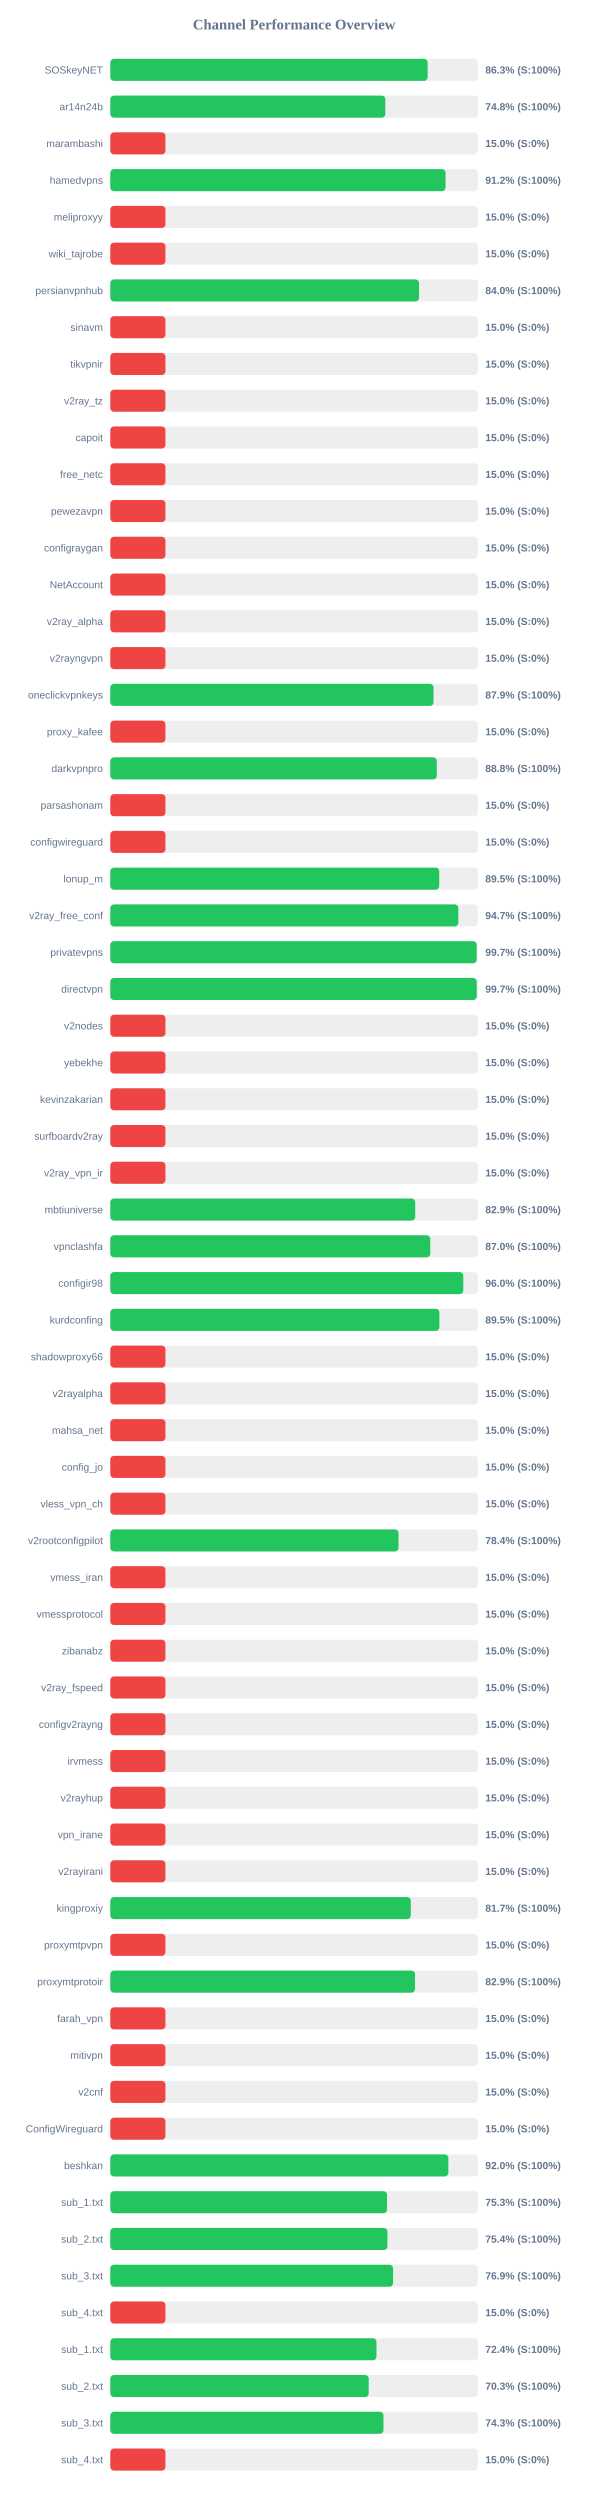
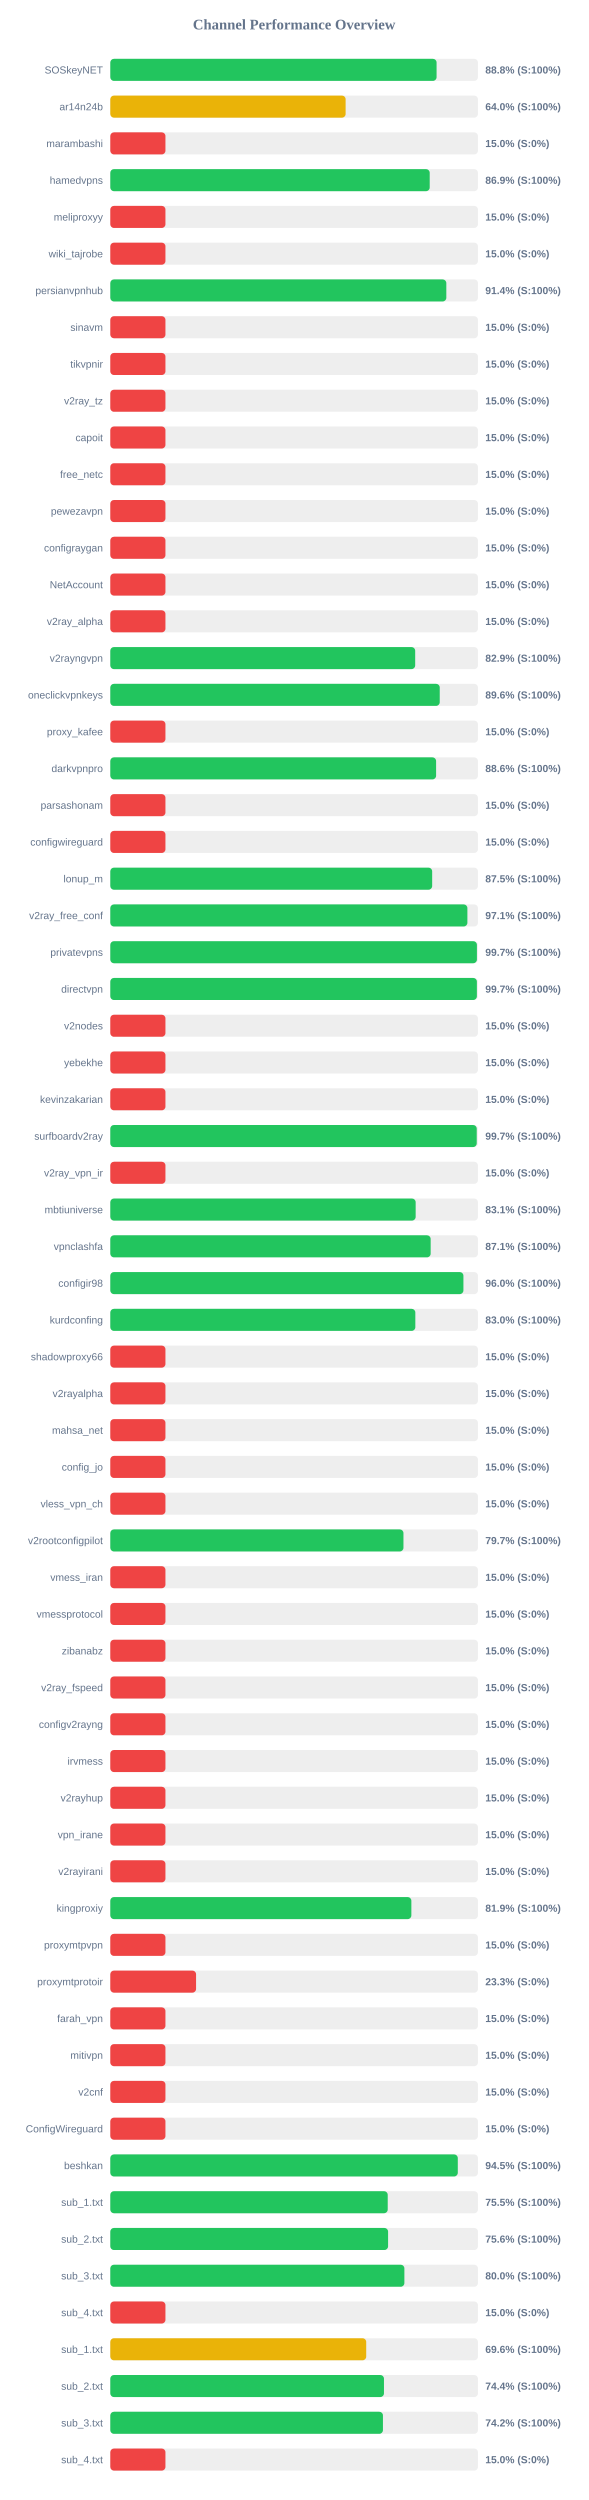
<svg xmlns="http://www.w3.org/2000/svg" width="800" height="3400" version="1.1">
  <style>
        .row { font: 14px Arial; fill: #64748b; }
        .score { font: bold 14px Arial; fill: #64748b; }
    </style>
  <text x="400" y="40" text-anchor="middle" font-size="20px" font-weight="bold" fill="#64748b">Channel Performance Overview</text>
  <rect x="150" y="80" width="500" height="30" fill="#eee" rx="5" />
-   <rect x="150" y="80" width="431.6" height="30" fill="#22c55e" rx="5" />
+   <rect x="150" y="80" width="443.75" height="30" fill="#22c55e" rx="5" />
  <text x="140" y="100" text-anchor="end" class="row">SOSkeyNET</text>
-   <text x="660" y="100" text-anchor="start" class="score">86.3% (S:100%)</text>
+   <text x="660" y="100" text-anchor="start" class="score">88.8% (S:100%)</text>
  <rect x="150" y="130" width="500" height="30" fill="#eee" rx="5" />
-   <rect x="150" y="130" width="374.05" height="30" fill="#22c55e" rx="5" />
+   <rect x="150" y="130" width="320.05" height="30" fill="#eab308" rx="5" />
  <text x="140" y="150" text-anchor="end" class="row">ar14n24b</text>
-   <text x="660" y="150" text-anchor="start" class="score">74.8% (S:100%)</text>
+   <text x="660" y="150" text-anchor="start" class="score">64.0% (S:100%)</text>
  <rect x="150" y="180" width="500" height="30" fill="#eee" rx="5" />
  <rect x="150" y="180" width="75.0" height="30" fill="#ef4444" rx="5" />
  <text x="140" y="200" text-anchor="end" class="row">marambashi</text>
  <text x="660" y="200" text-anchor="start" class="score">15.0% (S:0%)</text>
  <rect x="150" y="230" width="500" height="30" fill="#eee" rx="5" />
-   <rect x="150" y="230" width="455.95" height="30" fill="#22c55e" rx="5" />
+   <rect x="150" y="230" width="434.4" height="30" fill="#22c55e" rx="5" />
  <text x="140" y="250" text-anchor="end" class="row">hamedvpns</text>
-   <text x="660" y="250" text-anchor="start" class="score">91.2% (S:100%)</text>
+   <text x="660" y="250" text-anchor="start" class="score">86.9% (S:100%)</text>
  <rect x="150" y="280" width="500" height="30" fill="#eee" rx="5" />
  <rect x="150" y="280" width="75.0" height="30" fill="#ef4444" rx="5" />
  <text x="140" y="300" text-anchor="end" class="row">meliproxyy</text>
  <text x="660" y="300" text-anchor="start" class="score">15.0% (S:0%)</text>
  <rect x="150" y="330" width="500" height="30" fill="#eee" rx="5" />
  <rect x="150" y="330" width="75.0" height="30" fill="#ef4444" rx="5" />
  <text x="140" y="350" text-anchor="end" class="row">wiki_tajrobe</text>
  <text x="660" y="350" text-anchor="start" class="score">15.0% (S:0%)</text>
  <rect x="150" y="380" width="500" height="30" fill="#eee" rx="5" />
-   <rect x="150" y="380" width="419.9" height="30" fill="#22c55e" rx="5" />
+   <rect x="150" y="380" width="457.0" height="30" fill="#22c55e" rx="5" />
  <text x="140" y="400" text-anchor="end" class="row">persianvpnhub</text>
-   <text x="660" y="400" text-anchor="start" class="score">84.0% (S:100%)</text>
+   <text x="660" y="400" text-anchor="start" class="score">91.4% (S:100%)</text>
  <rect x="150" y="430" width="500" height="30" fill="#eee" rx="5" />
  <rect x="150" y="430" width="75.0" height="30" fill="#ef4444" rx="5" />
  <text x="140" y="450" text-anchor="end" class="row">sinavm</text>
  <text x="660" y="450" text-anchor="start" class="score">15.0% (S:0%)</text>
  <rect x="150" y="480" width="500" height="30" fill="#eee" rx="5" />
  <rect x="150" y="480" width="75.0" height="30" fill="#ef4444" rx="5" />
  <text x="140" y="500" text-anchor="end" class="row">tikvpnir</text>
  <text x="660" y="500" text-anchor="start" class="score">15.0% (S:0%)</text>
  <rect x="150" y="530" width="500" height="30" fill="#eee" rx="5" />
  <rect x="150" y="530" width="75.0" height="30" fill="#ef4444" rx="5" />
  <text x="140" y="550" text-anchor="end" class="row">v2ray_tz</text>
  <text x="660" y="550" text-anchor="start" class="score">15.0% (S:0%)</text>
  <rect x="150" y="580" width="500" height="30" fill="#eee" rx="5" />
  <rect x="150" y="580" width="75.0" height="30" fill="#ef4444" rx="5" />
  <text x="140" y="600" text-anchor="end" class="row">capoit</text>
  <text x="660" y="600" text-anchor="start" class="score">15.0% (S:0%)</text>
  <rect x="150" y="630" width="500" height="30" fill="#eee" rx="5" />
  <rect x="150" y="630" width="75.0" height="30" fill="#ef4444" rx="5" />
  <text x="140" y="650" text-anchor="end" class="row">free_netc</text>
  <text x="660" y="650" text-anchor="start" class="score">15.0% (S:0%)</text>
  <rect x="150" y="680" width="500" height="30" fill="#eee" rx="5" />
  <rect x="150" y="680" width="75.0" height="30" fill="#ef4444" rx="5" />
  <text x="140" y="700" text-anchor="end" class="row">pewezavpn</text>
  <text x="660" y="700" text-anchor="start" class="score">15.0% (S:0%)</text>
  <rect x="150" y="730" width="500" height="30" fill="#eee" rx="5" />
  <rect x="150" y="730" width="75.0" height="30" fill="#ef4444" rx="5" />
  <text x="140" y="750" text-anchor="end" class="row">configraygan</text>
  <text x="660" y="750" text-anchor="start" class="score">15.0% (S:0%)</text>
  <rect x="150" y="780" width="500" height="30" fill="#eee" rx="5" />
  <rect x="150" y="780" width="75.0" height="30" fill="#ef4444" rx="5" />
  <text x="140" y="800" text-anchor="end" class="row">NetAccount</text>
  <text x="660" y="800" text-anchor="start" class="score">15.0% (S:0%)</text>
  <rect x="150" y="830" width="500" height="30" fill="#eee" rx="5" />
  <rect x="150" y="830" width="75.0" height="30" fill="#ef4444" rx="5" />
  <text x="140" y="850" text-anchor="end" class="row">v2ray_alpha</text>
  <text x="660" y="850" text-anchor="start" class="score">15.0% (S:0%)</text>
  <rect x="150" y="880" width="500" height="30" fill="#eee" rx="5" />
-   <rect x="150" y="880" width="75.0" height="30" fill="#ef4444" rx="5" />
+   <rect x="150" y="880" width="414.65" height="30" fill="#22c55e" rx="5" />
  <text x="140" y="900" text-anchor="end" class="row">v2rayngvpn</text>
-   <text x="660" y="900" text-anchor="start" class="score">15.0% (S:0%)</text>
+   <text x="660" y="900" text-anchor="start" class="score">82.9% (S:100%)</text>
  <rect x="150" y="930" width="500" height="30" fill="#eee" rx="5" />
-   <rect x="150" y="930" width="439.6" height="30" fill="#22c55e" rx="5" />
+   <rect x="150" y="930" width="448.05" height="30" fill="#22c55e" rx="5" />
  <text x="140" y="950" text-anchor="end" class="row">oneclickvpnkeys</text>
-   <text x="660" y="950" text-anchor="start" class="score">87.9% (S:100%)</text>
+   <text x="660" y="950" text-anchor="start" class="score">89.6% (S:100%)</text>
  <rect x="150" y="980" width="500" height="30" fill="#eee" rx="5" />
  <rect x="150" y="980" width="75.0" height="30" fill="#ef4444" rx="5" />
  <text x="140" y="1000" text-anchor="end" class="row">proxy_kafee</text>
  <text x="660" y="1000" text-anchor="start" class="score">15.0% (S:0%)</text>
  <rect x="150" y="1030" width="500" height="30" fill="#eee" rx="5" />
-   <rect x="150" y="1030" width="444.05" height="30" fill="#22c55e" rx="5" />
+   <rect x="150" y="1030" width="443.1" height="30" fill="#22c55e" rx="5" />
  <text x="140" y="1050" text-anchor="end" class="row">darkvpnpro</text>
-   <text x="660" y="1050" text-anchor="start" class="score">88.8% (S:100%)</text>
+   <text x="660" y="1050" text-anchor="start" class="score">88.6% (S:100%)</text>
  <rect x="150" y="1080" width="500" height="30" fill="#eee" rx="5" />
  <rect x="150" y="1080" width="75.0" height="30" fill="#ef4444" rx="5" />
  <text x="140" y="1100" text-anchor="end" class="row">parsashonam</text>
  <text x="660" y="1100" text-anchor="start" class="score">15.0% (S:0%)</text>
  <rect x="150" y="1130" width="500" height="30" fill="#eee" rx="5" />
  <rect x="150" y="1130" width="75.0" height="30" fill="#ef4444" rx="5" />
  <text x="140" y="1150" text-anchor="end" class="row">configwireguard</text>
  <text x="660" y="1150" text-anchor="start" class="score">15.0% (S:0%)</text>
  <rect x="150" y="1180" width="500" height="30" fill="#eee" rx="5" />
-   <rect x="150" y="1180" width="447.35" height="30" fill="#22c55e" rx="5" />
+   <rect x="150" y="1180" width="437.75" height="30" fill="#22c55e" rx="5" />
  <text x="140" y="1200" text-anchor="end" class="row">lonup_m</text>
-   <text x="660" y="1200" text-anchor="start" class="score">89.5% (S:100%)</text>
+   <text x="660" y="1200" text-anchor="start" class="score">87.5% (S:100%)</text>
  <rect x="150" y="1230" width="500" height="30" fill="#eee" rx="5" />
-   <rect x="150" y="1230" width="473.3" height="30" fill="#22c55e" rx="5" />
+   <rect x="150" y="1230" width="485.65" height="30" fill="#22c55e" rx="5" />
  <text x="140" y="1250" text-anchor="end" class="row">v2ray_free_conf</text>
-   <text x="660" y="1250" text-anchor="start" class="score">94.7% (S:100%)</text>
+   <text x="660" y="1250" text-anchor="start" class="score">97.1% (S:100%)</text>
  <rect x="150" y="1280" width="500" height="30" fill="#eee" rx="5" />
-   <rect x="150" y="1280" width="498.3" height="30" fill="#22c55e" rx="5" />
+   <rect x="150" y="1280" width="498.6" height="30" fill="#22c55e" rx="5" />
  <text x="140" y="1300" text-anchor="end" class="row">privatevpns</text>
  <text x="660" y="1300" text-anchor="start" class="score">99.7% (S:100%)</text>
  <rect x="150" y="1330" width="500" height="30" fill="#eee" rx="5" />
-   <rect x="150" y="1330" width="498.35" height="30" fill="#22c55e" rx="5" />
+   <rect x="150" y="1330" width="498.55" height="30" fill="#22c55e" rx="5" />
  <text x="140" y="1350" text-anchor="end" class="row">directvpn</text>
  <text x="660" y="1350" text-anchor="start" class="score">99.7% (S:100%)</text>
  <rect x="150" y="1380" width="500" height="30" fill="#eee" rx="5" />
  <rect x="150" y="1380" width="75.0" height="30" fill="#ef4444" rx="5" />
  <text x="140" y="1400" text-anchor="end" class="row">v2nodes</text>
  <text x="660" y="1400" text-anchor="start" class="score">15.0% (S:0%)</text>
  <rect x="150" y="1430" width="500" height="30" fill="#eee" rx="5" />
  <rect x="150" y="1430" width="75.0" height="30" fill="#ef4444" rx="5" />
  <text x="140" y="1450" text-anchor="end" class="row">yebekhe</text>
  <text x="660" y="1450" text-anchor="start" class="score">15.0% (S:0%)</text>
  <rect x="150" y="1480" width="500" height="30" fill="#eee" rx="5" />
  <rect x="150" y="1480" width="75.0" height="30" fill="#ef4444" rx="5" />
  <text x="140" y="1500" text-anchor="end" class="row">kevinzakarian</text>
  <text x="660" y="1500" text-anchor="start" class="score">15.0% (S:0%)</text>
  <rect x="150" y="1530" width="500" height="30" fill="#eee" rx="5" />
-   <rect x="150" y="1530" width="75.0" height="30" fill="#ef4444" rx="5" />
+   <rect x="150" y="1530" width="498.35" height="30" fill="#22c55e" rx="5" />
  <text x="140" y="1550" text-anchor="end" class="row">surfboardv2ray</text>
-   <text x="660" y="1550" text-anchor="start" class="score">15.0% (S:0%)</text>
+   <text x="660" y="1550" text-anchor="start" class="score">99.7% (S:100%)</text>
  <rect x="150" y="1580" width="500" height="30" fill="#eee" rx="5" />
  <rect x="150" y="1580" width="75.0" height="30" fill="#ef4444" rx="5" />
  <text x="140" y="1600" text-anchor="end" class="row">v2ray_vpn_ir</text>
  <text x="660" y="1600" text-anchor="start" class="score">15.0% (S:0%)</text>
  <rect x="150" y="1630" width="500" height="30" fill="#eee" rx="5" />
-   <rect x="150" y="1630" width="414.7" height="30" fill="#22c55e" rx="5" />
+   <rect x="150" y="1630" width="415.3" height="30" fill="#22c55e" rx="5" />
  <text x="140" y="1650" text-anchor="end" class="row">mbtiuniverse</text>
-   <text x="660" y="1650" text-anchor="start" class="score">82.9% (S:100%)</text>
+   <text x="660" y="1650" text-anchor="start" class="score">83.1% (S:100%)</text>
  <rect x="150" y="1680" width="500" height="30" fill="#eee" rx="5" />
-   <rect x="150" y="1680" width="435.15" height="30" fill="#22c55e" rx="5" />
+   <rect x="150" y="1680" width="435.7" height="30" fill="#22c55e" rx="5" />
  <text x="140" y="1700" text-anchor="end" class="row">vpnclashfa</text>
-   <text x="660" y="1700" text-anchor="start" class="score">87.0% (S:100%)</text>
+   <text x="660" y="1700" text-anchor="start" class="score">87.1% (S:100%)</text>
  <rect x="150" y="1730" width="500" height="30" fill="#eee" rx="5" />
-   <rect x="150" y="1730" width="480.1" height="30" fill="#22c55e" rx="5" />
+   <rect x="150" y="1730" width="480.25" height="30" fill="#22c55e" rx="5" />
  <text x="140" y="1750" text-anchor="end" class="row">configir98</text>
  <text x="660" y="1750" text-anchor="start" class="score">96.0% (S:100%)</text>
  <rect x="150" y="1780" width="500" height="30" fill="#eee" rx="5" />
-   <rect x="150" y="1780" width="447.55" height="30" fill="#22c55e" rx="5" />
+   <rect x="150" y="1780" width="414.85" height="30" fill="#22c55e" rx="5" />
  <text x="140" y="1800" text-anchor="end" class="row">kurdconfing</text>
-   <text x="660" y="1800" text-anchor="start" class="score">89.5% (S:100%)</text>
+   <text x="660" y="1800" text-anchor="start" class="score">83.0% (S:100%)</text>
  <rect x="150" y="1830" width="500" height="30" fill="#eee" rx="5" />
  <rect x="150" y="1830" width="75.0" height="30" fill="#ef4444" rx="5" />
  <text x="140" y="1850" text-anchor="end" class="row">shadowproxy66</text>
  <text x="660" y="1850" text-anchor="start" class="score">15.0% (S:0%)</text>
  <rect x="150" y="1880" width="500" height="30" fill="#eee" rx="5" />
  <rect x="150" y="1880" width="75.0" height="30" fill="#ef4444" rx="5" />
  <text x="140" y="1900" text-anchor="end" class="row">v2rayalpha</text>
  <text x="660" y="1900" text-anchor="start" class="score">15.0% (S:0%)</text>
  <rect x="150" y="1930" width="500" height="30" fill="#eee" rx="5" />
  <rect x="150" y="1930" width="75.0" height="30" fill="#ef4444" rx="5" />
  <text x="140" y="1950" text-anchor="end" class="row">mahsa_net</text>
  <text x="660" y="1950" text-anchor="start" class="score">15.0% (S:0%)</text>
  <rect x="150" y="1980" width="500" height="30" fill="#eee" rx="5" />
  <rect x="150" y="1980" width="75.0" height="30" fill="#ef4444" rx="5" />
  <text x="140" y="2000" text-anchor="end" class="row">config_jo</text>
  <text x="660" y="2000" text-anchor="start" class="score">15.0% (S:0%)</text>
  <rect x="150" y="2030" width="500" height="30" fill="#eee" rx="5" />
  <rect x="150" y="2030" width="75.0" height="30" fill="#ef4444" rx="5" />
  <text x="140" y="2050" text-anchor="end" class="row">vless_vpn_ch</text>
  <text x="660" y="2050" text-anchor="start" class="score">15.0% (S:0%)</text>
  <rect x="150" y="2080" width="500" height="30" fill="#eee" rx="5" />
-   <rect x="150" y="2080" width="392.0" height="30" fill="#22c55e" rx="5" />
+   <rect x="150" y="2080" width="398.7" height="30" fill="#22c55e" rx="5" />
  <text x="140" y="2100" text-anchor="end" class="row">v2rootconfigpilot</text>
-   <text x="660" y="2100" text-anchor="start" class="score">78.4% (S:100%)</text>
+   <text x="660" y="2100" text-anchor="start" class="score">79.7% (S:100%)</text>
  <rect x="150" y="2130" width="500" height="30" fill="#eee" rx="5" />
  <rect x="150" y="2130" width="75.0" height="30" fill="#ef4444" rx="5" />
  <text x="140" y="2150" text-anchor="end" class="row">vmess_iran</text>
  <text x="660" y="2150" text-anchor="start" class="score">15.0% (S:0%)</text>
  <rect x="150" y="2180" width="500" height="30" fill="#eee" rx="5" />
  <rect x="150" y="2180" width="75.0" height="30" fill="#ef4444" rx="5" />
  <text x="140" y="2200" text-anchor="end" class="row">vmessprotocol</text>
  <text x="660" y="2200" text-anchor="start" class="score">15.0% (S:0%)</text>
  <rect x="150" y="2230" width="500" height="30" fill="#eee" rx="5" />
  <rect x="150" y="2230" width="75.0" height="30" fill="#ef4444" rx="5" />
  <text x="140" y="2250" text-anchor="end" class="row">zibanabz</text>
  <text x="660" y="2250" text-anchor="start" class="score">15.0% (S:0%)</text>
  <rect x="150" y="2280" width="500" height="30" fill="#eee" rx="5" />
  <rect x="150" y="2280" width="75.0" height="30" fill="#ef4444" rx="5" />
  <text x="140" y="2300" text-anchor="end" class="row">v2ray_fspeed</text>
  <text x="660" y="2300" text-anchor="start" class="score">15.0% (S:0%)</text>
  <rect x="150" y="2330" width="500" height="30" fill="#eee" rx="5" />
  <rect x="150" y="2330" width="75.0" height="30" fill="#ef4444" rx="5" />
  <text x="140" y="2350" text-anchor="end" class="row">configv2rayng</text>
  <text x="660" y="2350" text-anchor="start" class="score">15.0% (S:0%)</text>
  <rect x="150" y="2380" width="500" height="30" fill="#eee" rx="5" />
  <rect x="150" y="2380" width="75.0" height="30" fill="#ef4444" rx="5" />
  <text x="140" y="2400" text-anchor="end" class="row">irvmess</text>
  <text x="660" y="2400" text-anchor="start" class="score">15.0% (S:0%)</text>
  <rect x="150" y="2430" width="500" height="30" fill="#eee" rx="5" />
  <rect x="150" y="2430" width="75.0" height="30" fill="#ef4444" rx="5" />
  <text x="140" y="2450" text-anchor="end" class="row">v2rayhup</text>
  <text x="660" y="2450" text-anchor="start" class="score">15.0% (S:0%)</text>
  <rect x="150" y="2480" width="500" height="30" fill="#eee" rx="5" />
  <rect x="150" y="2480" width="75.0" height="30" fill="#ef4444" rx="5" />
  <text x="140" y="2500" text-anchor="end" class="row">vpn_irane</text>
  <text x="660" y="2500" text-anchor="start" class="score">15.0% (S:0%)</text>
  <rect x="150" y="2530" width="500" height="30" fill="#eee" rx="5" />
  <rect x="150" y="2530" width="75.0" height="30" fill="#ef4444" rx="5" />
  <text x="140" y="2550" text-anchor="end" class="row">v2rayirani</text>
  <text x="660" y="2550" text-anchor="start" class="score">15.0% (S:0%)</text>
  <rect x="150" y="2580" width="500" height="30" fill="#eee" rx="5" />
-   <rect x="150" y="2580" width="408.65" height="30" fill="#22c55e" rx="5" />
+   <rect x="150" y="2580" width="409.45" height="30" fill="#22c55e" rx="5" />
  <text x="140" y="2600" text-anchor="end" class="row">kingproxiy</text>
-   <text x="660" y="2600" text-anchor="start" class="score">81.7% (S:100%)</text>
+   <text x="660" y="2600" text-anchor="start" class="score">81.9% (S:100%)</text>
  <rect x="150" y="2630" width="500" height="30" fill="#eee" rx="5" />
  <rect x="150" y="2630" width="75.0" height="30" fill="#ef4444" rx="5" />
  <text x="140" y="2650" text-anchor="end" class="row">proxymtpvpn</text>
  <text x="660" y="2650" text-anchor="start" class="score">15.0% (S:0%)</text>
  <rect x="150" y="2680" width="500" height="30" fill="#eee" rx="5" />
-   <rect x="150" y="2680" width="414.4" height="30" fill="#22c55e" rx="5" />
+   <rect x="150" y="2680" width="116.65" height="30" fill="#ef4444" rx="5" />
  <text x="140" y="2700" text-anchor="end" class="row">proxymtprotoir</text>
-   <text x="660" y="2700" text-anchor="start" class="score">82.9% (S:100%)</text>
+   <text x="660" y="2700" text-anchor="start" class="score">23.3% (S:0%)</text>
  <rect x="150" y="2730" width="500" height="30" fill="#eee" rx="5" />
  <rect x="150" y="2730" width="75.0" height="30" fill="#ef4444" rx="5" />
  <text x="140" y="2750" text-anchor="end" class="row">farah_vpn</text>
  <text x="660" y="2750" text-anchor="start" class="score">15.0% (S:0%)</text>
  <rect x="150" y="2780" width="500" height="30" fill="#eee" rx="5" />
  <rect x="150" y="2780" width="75.0" height="30" fill="#ef4444" rx="5" />
  <text x="140" y="2800" text-anchor="end" class="row">mitivpn</text>
  <text x="660" y="2800" text-anchor="start" class="score">15.0% (S:0%)</text>
  <rect x="150" y="2830" width="500" height="30" fill="#eee" rx="5" />
  <rect x="150" y="2830" width="75.0" height="30" fill="#ef4444" rx="5" />
  <text x="140" y="2850" text-anchor="end" class="row">v2cnf</text>
  <text x="660" y="2850" text-anchor="start" class="score">15.0% (S:0%)</text>
  <rect x="150" y="2880" width="500" height="30" fill="#eee" rx="5" />
  <rect x="150" y="2880" width="75.0" height="30" fill="#ef4444" rx="5" />
  <text x="140" y="2900" text-anchor="end" class="row">ConfigWireguard</text>
  <text x="660" y="2900" text-anchor="start" class="score">15.0% (S:0%)</text>
  <rect x="150" y="2930" width="500" height="30" fill="#eee" rx="5" />
-   <rect x="150" y="2930" width="459.75" height="30" fill="#22c55e" rx="5" />
+   <rect x="150" y="2930" width="472.6" height="30" fill="#22c55e" rx="5" />
  <text x="140" y="2950" text-anchor="end" class="row">beshkan</text>
-   <text x="660" y="2950" text-anchor="start" class="score">92.0% (S:100%)</text>
+   <text x="660" y="2950" text-anchor="start" class="score">94.5% (S:100%)</text>
  <rect x="150" y="2980" width="500" height="30" fill="#eee" rx="5" />
-   <rect x="150" y="2980" width="376.35" height="30" fill="#22c55e" rx="5" />
+   <rect x="150" y="2980" width="377.3" height="30" fill="#22c55e" rx="5" />
  <text x="140" y="3000" text-anchor="end" class="row">sub_1.txt</text>
-   <text x="660" y="3000" text-anchor="start" class="score">75.3% (S:100%)</text>
+   <text x="660" y="3000" text-anchor="start" class="score">75.5% (S:100%)</text>
  <rect x="150" y="3030" width="500" height="30" fill="#eee" rx="5" />
-   <rect x="150" y="3030" width="376.9" height="30" fill="#22c55e" rx="5" />
+   <rect x="150" y="3030" width="377.8" height="30" fill="#22c55e" rx="5" />
  <text x="140" y="3050" text-anchor="end" class="row">sub_2.txt</text>
-   <text x="660" y="3050" text-anchor="start" class="score">75.4% (S:100%)</text>
+   <text x="660" y="3050" text-anchor="start" class="score">75.6% (S:100%)</text>
  <rect x="150" y="3080" width="500" height="30" fill="#eee" rx="5" />
-   <rect x="150" y="3080" width="384.55" height="30" fill="#22c55e" rx="5" />
+   <rect x="150" y="3080" width="399.95" height="30" fill="#22c55e" rx="5" />
  <text x="140" y="3100" text-anchor="end" class="row">sub_3.txt</text>
-   <text x="660" y="3100" text-anchor="start" class="score">76.9% (S:100%)</text>
+   <text x="660" y="3100" text-anchor="start" class="score">80.0% (S:100%)</text>
  <rect x="150" y="3130" width="500" height="30" fill="#eee" rx="5" />
  <rect x="150" y="3130" width="75.0" height="30" fill="#ef4444" rx="5" />
  <text x="140" y="3150" text-anchor="end" class="row">sub_4.txt</text>
  <text x="660" y="3150" text-anchor="start" class="score">15.0% (S:0%)</text>
  <rect x="150" y="3180" width="500" height="30" fill="#eee" rx="5" />
-   <rect x="150" y="3180" width="362.0" height="30" fill="#22c55e" rx="5" />
+   <rect x="150" y="3180" width="348.05" height="30" fill="#eab308" rx="5" />
  <text x="140" y="3200" text-anchor="end" class="row">sub_1.txt</text>
-   <text x="660" y="3200" text-anchor="start" class="score">72.4% (S:100%)</text>
+   <text x="660" y="3200" text-anchor="start" class="score">69.6% (S:100%)</text>
  <rect x="150" y="3230" width="500" height="30" fill="#eee" rx="5" />
-   <rect x="150" y="3230" width="351.45" height="30" fill="#22c55e" rx="5" />
+   <rect x="150" y="3230" width="372.2" height="30" fill="#22c55e" rx="5" />
  <text x="140" y="3250" text-anchor="end" class="row">sub_2.txt</text>
-   <text x="660" y="3250" text-anchor="start" class="score">70.3% (S:100%)</text>
+   <text x="660" y="3250" text-anchor="start" class="score">74.4% (S:100%)</text>
  <rect x="150" y="3280" width="500" height="30" fill="#eee" rx="5" />
-   <rect x="150" y="3280" width="371.5" height="30" fill="#22c55e" rx="5" />
+   <rect x="150" y="3280" width="370.8" height="30" fill="#22c55e" rx="5" />
  <text x="140" y="3300" text-anchor="end" class="row">sub_3.txt</text>
-   <text x="660" y="3300" text-anchor="start" class="score">74.3% (S:100%)</text>
+   <text x="660" y="3300" text-anchor="start" class="score">74.2% (S:100%)</text>
  <rect x="150" y="3330" width="500" height="30" fill="#eee" rx="5" />
  <rect x="150" y="3330" width="75.0" height="30" fill="#ef4444" rx="5" />
  <text x="140" y="3350" text-anchor="end" class="row">sub_4.txt</text>
  <text x="660" y="3350" text-anchor="start" class="score">15.0% (S:0%)</text>
</svg>
